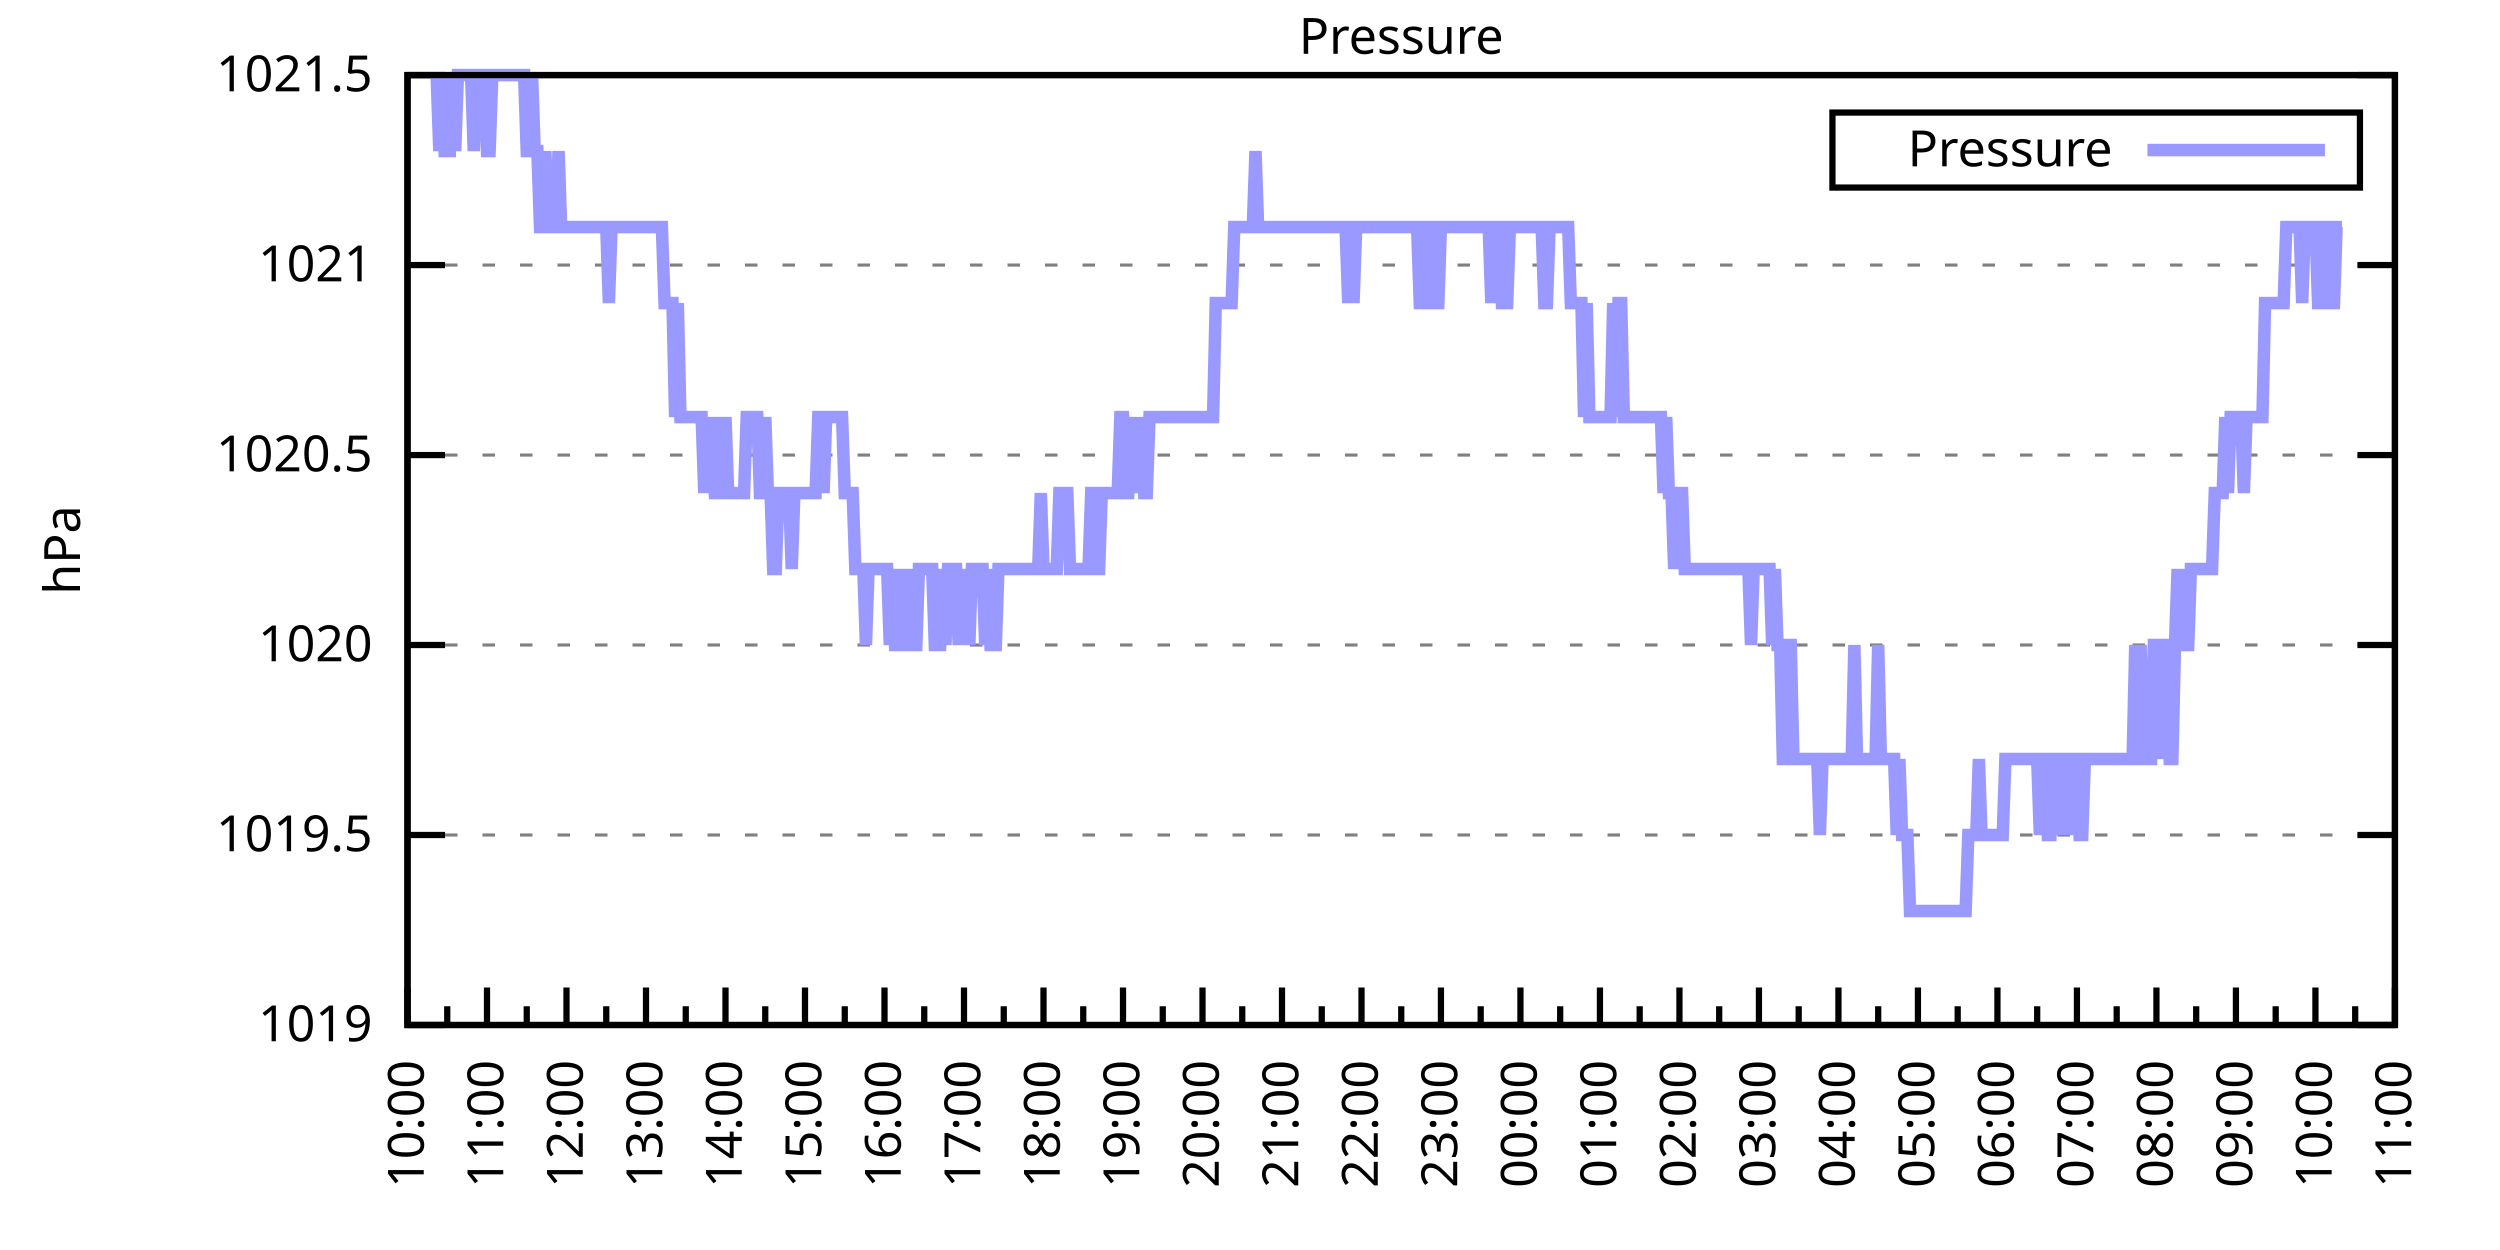
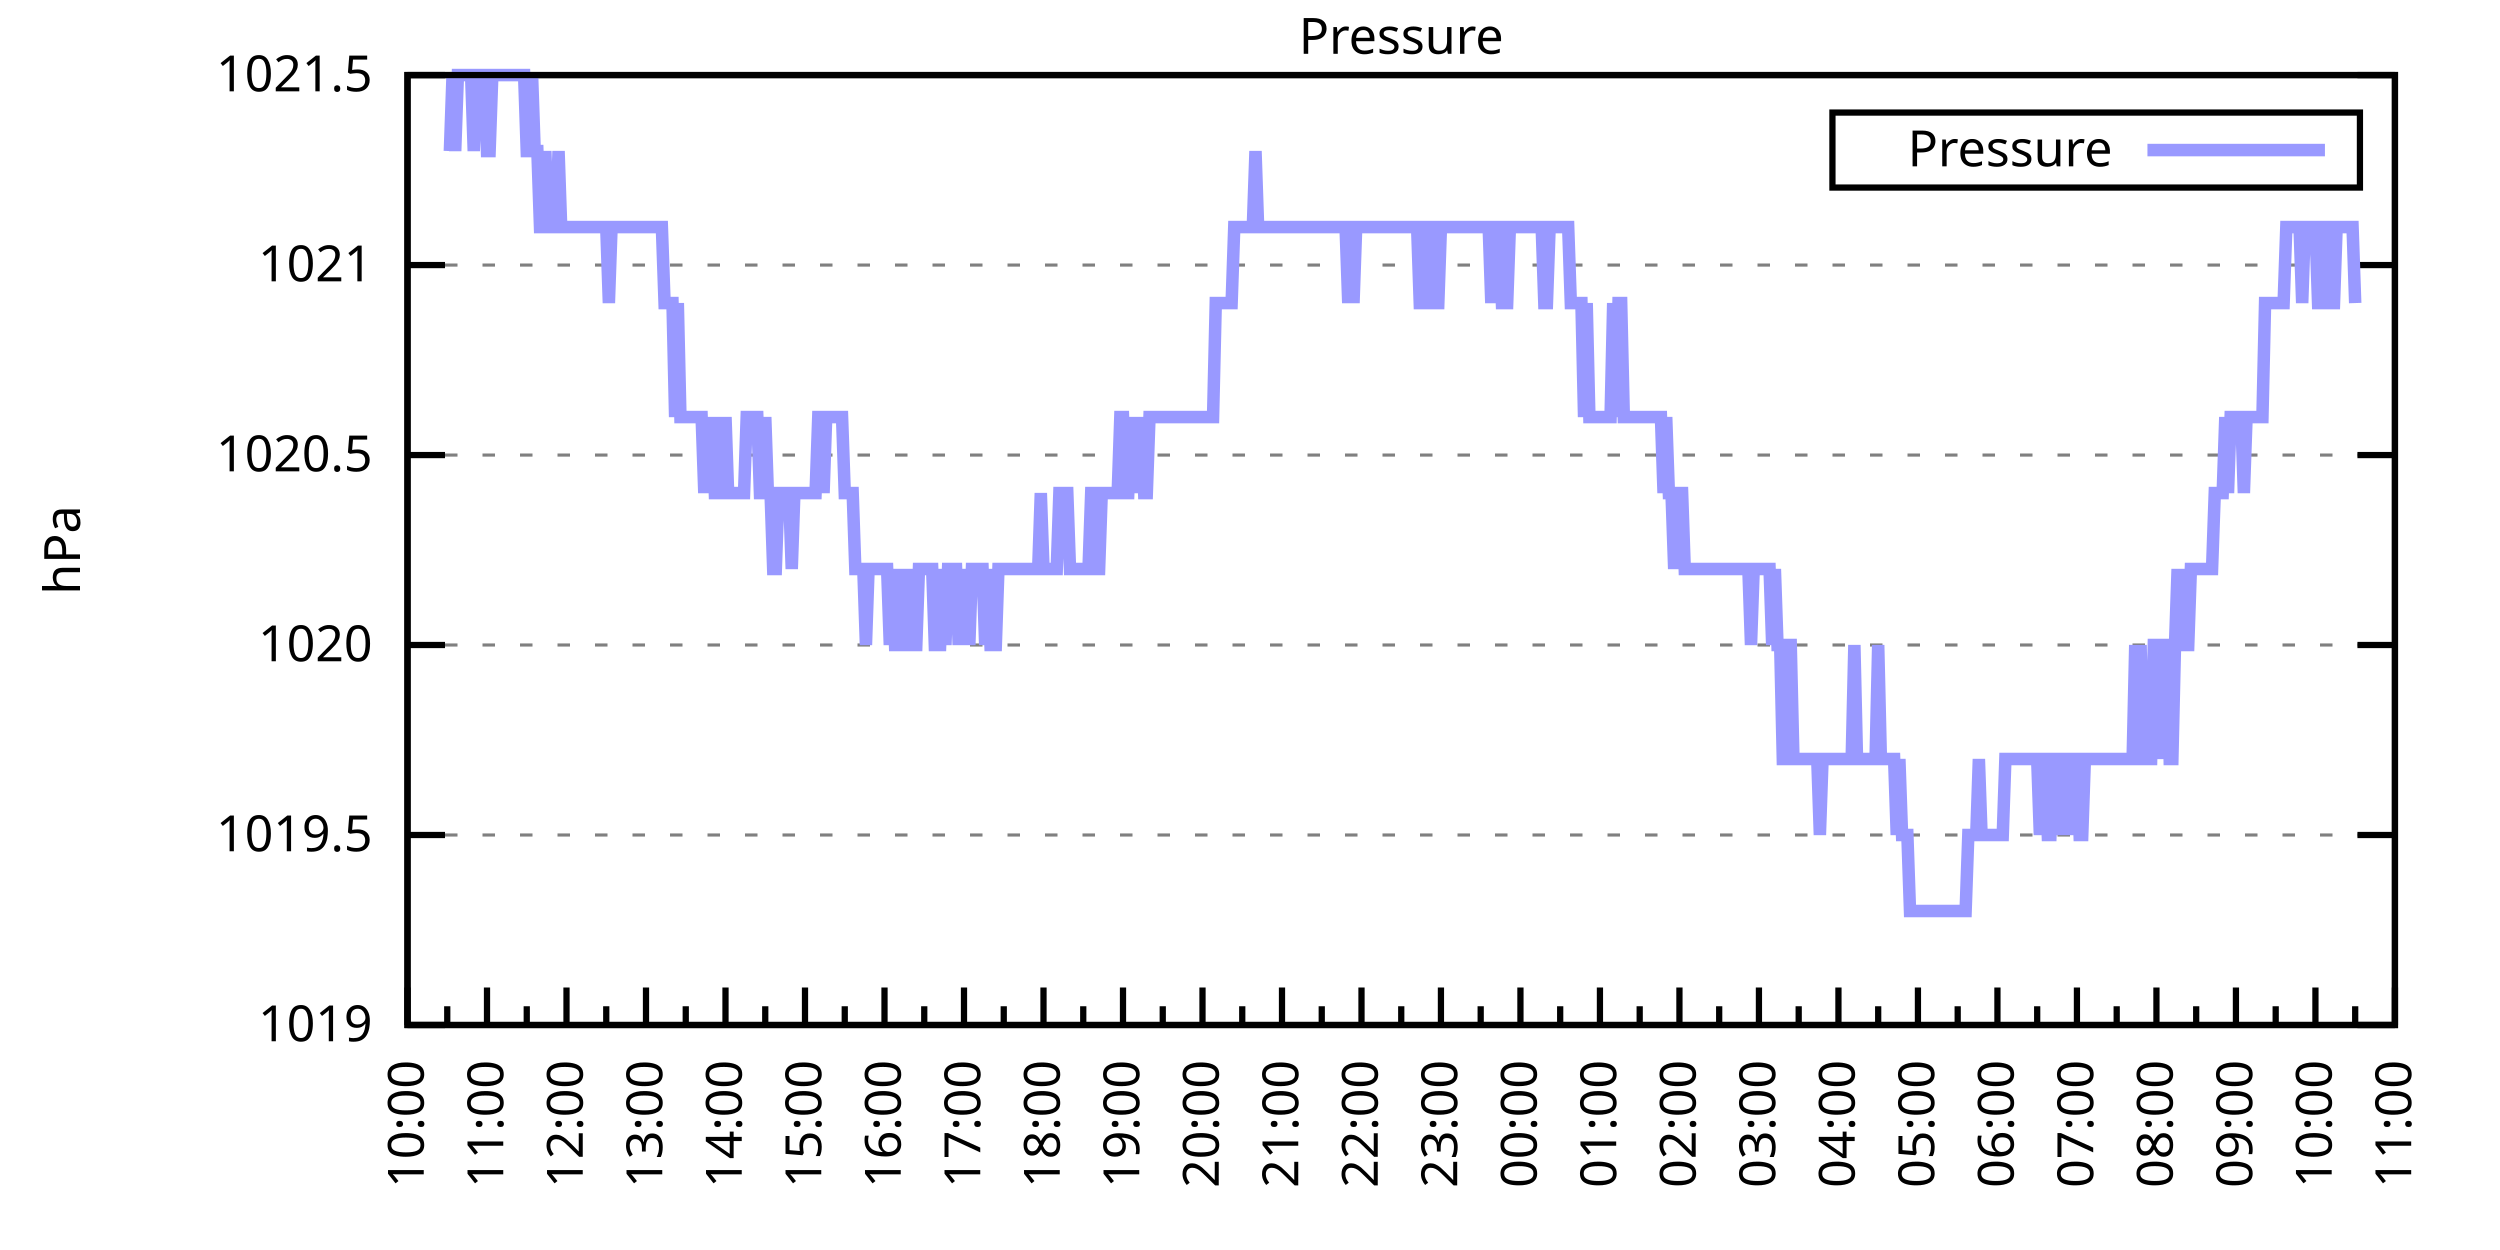
<svg xmlns="http://www.w3.org/2000/svg" xmlns:xlink="http://www.w3.org/1999/xlink" width="400" height="200" viewBox="0 0 400 200">
  <g id="gnuplot_canvas">
    <rect x="0" y="0" width="400" height="200" fill="none" />
    <defs>
      <circle id="gpDot" r="0.5" stroke-width="0.5" stroke="currentColor" />
      <path id="gpPt0" stroke-width="0.333" stroke="currentColor" d="M-1,0 h2 M0,-1 v2" />
      <path id="gpPt1" stroke-width="0.333" stroke="currentColor" d="M-1,-1 L1,1 M1,-1 L-1,1" />
      <path id="gpPt2" stroke-width="0.333" stroke="currentColor" d="M-1,0 L1,0 M0,-1 L0,1 M-1,-1 L1,1 M-1,1 L1,-1" />
      <rect id="gpPt3" stroke-width="0.333" stroke="currentColor" x="-1" y="-1" width="2" height="2" />
      <rect id="gpPt4" stroke-width="0.333" stroke="currentColor" fill="currentColor" x="-1" y="-1" width="2" height="2" />
      <circle id="gpPt5" stroke-width="0.333" stroke="currentColor" cx="0" cy="0" r="1" />
      <use xlink:href="#gpPt5" id="gpPt6" fill="currentColor" stroke="none" />
      <path id="gpPt7" stroke-width="0.333" stroke="currentColor" d="M0,-1.33 L-1.33,0.67 L1.33,0.67 z" />
      <use xlink:href="#gpPt7" id="gpPt8" fill="currentColor" stroke="none" />
      <use xlink:href="#gpPt7" id="gpPt9" stroke="currentColor" transform="rotate(180)" />
      <use xlink:href="#gpPt9" id="gpPt10" fill="currentColor" stroke="none" />
      <use xlink:href="#gpPt3" id="gpPt11" stroke="currentColor" transform="rotate(45)" />
      <use xlink:href="#gpPt11" id="gpPt12" fill="currentColor" stroke="none" />
      <path id="gpPt13" stroke-width="0.333" stroke="currentColor" d="M0,1.330 L1.265,0.411 L0.782,-1.067 L-0.782,-1.076 L-1.265,0.411 z" />
      <use xlink:href="#gpPt13" id="gpPt14" fill="currentColor" stroke="none" />
      <filter id="textbox" filterUnits="objectBoundingBox" x="0" y="0" height="1" width="1">
        <feFlood flood-color="white" flood-opacity="1" result="bgnd" />
        <feComposite in="SourceGraphic" in2="bgnd" operator="atop" />
      </filter>
      <filter id="greybox" filterUnits="objectBoundingBox" x="0" y="0" height="1" width="1">
        <feFlood flood-color="lightgrey" flood-opacity="1" result="grey" />
        <feComposite in="SourceGraphic" in2="grey" operator="atop" />
      </filter>
    </defs>
    <g fill="none" color="white" stroke="currentColor" stroke-width="1.00" stroke-linecap="butt" stroke-linejoin="miter">
</g>
    <g fill="none" color="black" stroke="currentColor" stroke-width="1.00" stroke-linecap="butt" stroke-linejoin="miter">
      <g stroke="none" shape-rendering="crispEdges">
        <polygon fill="rgb(255, 255, 255)" points="65.20,164.00 383.18,164.00 383.18,12.02 65.20,12.02 " />
      </g>
    </g>
    <g fill="none" color="black" stroke="currentColor" stroke-width="1.00" stroke-linecap="butt" stroke-linejoin="miter">
</g>
    <g fill="none" color="black" stroke="black" stroke-width="0.50" stroke-linecap="butt" stroke-linejoin="miter">
</g>
    <g fill="none" color="gray" stroke="currentColor" stroke-width="0.50" stroke-linecap="butt" stroke-linejoin="miter">
      <path stroke="gray" stroke-dasharray="2,4" class="gridline" d="M65.20,164.00 L383.19,164.00  " />
    </g>
    <g fill="none" color="gray" stroke="gray" stroke-width="1.00" stroke-linecap="butt" stroke-linejoin="miter">
</g>
    <g fill="none" color="black" stroke="currentColor" stroke-width="1.00" stroke-linecap="butt" stroke-linejoin="miter">
      <path stroke="black" d="M65.20,164.00 L71.20,164.00 M383.19,164.00 L377.19,164.00  " />
      <g transform="translate(59.60,166.60)" stroke="none" fill="black" font-family="Sans" font-size="8.00" text-anchor="end">
        <text>
          <tspan font-family="Sans"> 1019</tspan>
        </text>
      </g>
    </g>
    <g fill="none" color="black" stroke="currentColor" stroke-width="1.00" stroke-linecap="butt" stroke-linejoin="miter">
</g>
    <g fill="none" color="black" stroke="black" stroke-width="0.50" stroke-linecap="butt" stroke-linejoin="miter">
</g>
    <g fill="none" color="gray" stroke="currentColor" stroke-width="0.50" stroke-linecap="butt" stroke-linejoin="miter">
      <path stroke="gray" stroke-dasharray="2,4" class="gridline" d="M65.20,133.60 L383.19,133.60  " />
    </g>
    <g fill="none" color="gray" stroke="gray" stroke-width="1.00" stroke-linecap="butt" stroke-linejoin="miter">
</g>
    <g fill="none" color="black" stroke="currentColor" stroke-width="1.00" stroke-linecap="butt" stroke-linejoin="miter">
      <path stroke="black" d="M65.20,133.60 L71.20,133.60 M383.19,133.60 L377.19,133.60  " />
      <g transform="translate(59.60,136.20)" stroke="none" fill="black" font-family="Sans" font-size="8.00" text-anchor="end">
        <text>
          <tspan font-family="Sans"> 1019.5</tspan>
        </text>
      </g>
    </g>
    <g fill="none" color="black" stroke="currentColor" stroke-width="1.00" stroke-linecap="butt" stroke-linejoin="miter">
</g>
    <g fill="none" color="black" stroke="black" stroke-width="0.50" stroke-linecap="butt" stroke-linejoin="miter">
</g>
    <g fill="none" color="gray" stroke="currentColor" stroke-width="0.50" stroke-linecap="butt" stroke-linejoin="miter">
      <path stroke="gray" stroke-dasharray="2,4" class="gridline" d="M65.20,103.20 L383.19,103.20  " />
    </g>
    <g fill="none" color="gray" stroke="gray" stroke-width="1.00" stroke-linecap="butt" stroke-linejoin="miter">
</g>
    <g fill="none" color="black" stroke="currentColor" stroke-width="1.00" stroke-linecap="butt" stroke-linejoin="miter">
      <path stroke="black" d="M65.20,103.20 L71.20,103.20 M383.19,103.20 L377.19,103.20  " />
      <g transform="translate(59.60,105.80)" stroke="none" fill="black" font-family="Sans" font-size="8.00" text-anchor="end">
        <text>
          <tspan font-family="Sans"> 1020</tspan>
        </text>
      </g>
    </g>
    <g fill="none" color="black" stroke="currentColor" stroke-width="1.00" stroke-linecap="butt" stroke-linejoin="miter">
</g>
    <g fill="none" color="black" stroke="black" stroke-width="0.50" stroke-linecap="butt" stroke-linejoin="miter">
</g>
    <g fill="none" color="gray" stroke="currentColor" stroke-width="0.50" stroke-linecap="butt" stroke-linejoin="miter">
      <path stroke="gray" stroke-dasharray="2,4" class="gridline" d="M65.20,72.81 L383.19,72.81  " />
    </g>
    <g fill="none" color="gray" stroke="gray" stroke-width="1.00" stroke-linecap="butt" stroke-linejoin="miter">
</g>
    <g fill="none" color="black" stroke="currentColor" stroke-width="1.00" stroke-linecap="butt" stroke-linejoin="miter">
      <path stroke="black" d="M65.20,72.81 L71.20,72.81 M383.19,72.81 L377.19,72.81  " />
      <g transform="translate(59.60,75.41)" stroke="none" fill="black" font-family="Sans" font-size="8.00" text-anchor="end">
        <text>
          <tspan font-family="Sans"> 1020.5</tspan>
        </text>
      </g>
    </g>
    <g fill="none" color="black" stroke="currentColor" stroke-width="1.00" stroke-linecap="butt" stroke-linejoin="miter">
</g>
    <g fill="none" color="black" stroke="black" stroke-width="0.50" stroke-linecap="butt" stroke-linejoin="miter">
</g>
    <g fill="none" color="gray" stroke="currentColor" stroke-width="0.50" stroke-linecap="butt" stroke-linejoin="miter">
      <path stroke="gray" stroke-dasharray="2,4" class="gridline" d="M65.20,42.41 L383.19,42.41  " />
    </g>
    <g fill="none" color="gray" stroke="gray" stroke-width="1.00" stroke-linecap="butt" stroke-linejoin="miter">
</g>
    <g fill="none" color="black" stroke="currentColor" stroke-width="1.00" stroke-linecap="butt" stroke-linejoin="miter">
      <path stroke="black" d="M65.20,42.41 L71.20,42.41 M383.19,42.41 L377.19,42.41  " />
      <g transform="translate(59.60,45.01)" stroke="none" fill="black" font-family="Sans" font-size="8.00" text-anchor="end">
        <text>
          <tspan font-family="Sans"> 1021</tspan>
        </text>
      </g>
    </g>
    <g fill="none" color="black" stroke="currentColor" stroke-width="1.00" stroke-linecap="butt" stroke-linejoin="miter">
</g>
    <g fill="none" color="black" stroke="black" stroke-width="0.50" stroke-linecap="butt" stroke-linejoin="miter">
</g>
    <g fill="none" color="gray" stroke="currentColor" stroke-width="0.50" stroke-linecap="butt" stroke-linejoin="miter">
      <path stroke="gray" stroke-dasharray="2,4" class="gridline" d="M65.20,12.01 L383.19,12.01  " />
    </g>
    <g fill="none" color="gray" stroke="gray" stroke-width="1.00" stroke-linecap="butt" stroke-linejoin="miter">
</g>
    <g fill="none" color="black" stroke="currentColor" stroke-width="1.00" stroke-linecap="butt" stroke-linejoin="miter">
      <path stroke="black" d="M65.20,12.01 L71.20,12.01 M383.19,12.01 L377.19,12.01  " />
      <g transform="translate(59.60,14.61)" stroke="none" fill="black" font-family="Sans" font-size="8.00" text-anchor="end">
        <text>
          <tspan font-family="Sans"> 1021.5</tspan>
        </text>
      </g>
    </g>
    <g fill="none" color="black" stroke="currentColor" stroke-width="1.00" stroke-linecap="butt" stroke-linejoin="miter">
      <path stroke="black" d="M65.20,164.00 L65.20,158.00  " />
      <g transform="translate(67.80,169.60) rotate(270)" stroke="none" fill="black" font-family="Sans" font-size="8.00" text-anchor="end">
        <text>
          <tspan font-family="Sans">10:00</tspan>
        </text>
      </g>
    </g>
    <g fill="none" color="black" stroke="currentColor" stroke-width="1.00" stroke-linecap="butt" stroke-linejoin="miter">
      <path stroke="black" d="M71.56,164.00 L71.56,161.00 M77.92,164.00 L77.92,158.00  " />
      <g transform="translate(80.52,169.60) rotate(270)" stroke="none" fill="black" font-family="Sans" font-size="8.00" text-anchor="end">
        <text>
          <tspan font-family="Sans">11:00</tspan>
        </text>
      </g>
    </g>
    <g fill="none" color="black" stroke="currentColor" stroke-width="1.00" stroke-linecap="butt" stroke-linejoin="miter">
      <path stroke="black" d="M84.28,164.00 L84.28,161.00 M90.64,164.00 L90.64,158.00  " />
      <g transform="translate(93.24,169.60) rotate(270)" stroke="none" fill="black" font-family="Sans" font-size="8.00" text-anchor="end">
        <text>
          <tspan font-family="Sans">12:00</tspan>
        </text>
      </g>
    </g>
    <g fill="none" color="black" stroke="currentColor" stroke-width="1.00" stroke-linecap="butt" stroke-linejoin="miter">
      <path stroke="black" d="M97.00,164.00 L97.00,161.00 M103.36,164.00 L103.36,158.00  " />
      <g transform="translate(105.96,169.60) rotate(270)" stroke="none" fill="black" font-family="Sans" font-size="8.00" text-anchor="end">
        <text>
          <tspan font-family="Sans">13:00</tspan>
        </text>
      </g>
    </g>
    <g fill="none" color="black" stroke="currentColor" stroke-width="1.00" stroke-linecap="butt" stroke-linejoin="miter">
      <path stroke="black" d="M109.72,164.00 L109.72,161.00 M116.08,164.00 L116.08,158.00  " />
      <g transform="translate(118.68,169.60) rotate(270)" stroke="none" fill="black" font-family="Sans" font-size="8.00" text-anchor="end">
        <text>
          <tspan font-family="Sans">14:00</tspan>
        </text>
      </g>
    </g>
    <g fill="none" color="black" stroke="currentColor" stroke-width="1.00" stroke-linecap="butt" stroke-linejoin="miter">
      <path stroke="black" d="M122.44,164.00 L122.44,161.00 M128.80,164.00 L128.80,158.00  " />
      <g transform="translate(131.40,169.60) rotate(270)" stroke="none" fill="black" font-family="Sans" font-size="8.00" text-anchor="end">
        <text>
          <tspan font-family="Sans">15:00</tspan>
        </text>
      </g>
    </g>
    <g fill="none" color="black" stroke="currentColor" stroke-width="1.00" stroke-linecap="butt" stroke-linejoin="miter">
      <path stroke="black" d="M135.16,164.00 L135.16,161.00 M141.52,164.00 L141.52,158.00  " />
      <g transform="translate(144.12,169.60) rotate(270)" stroke="none" fill="black" font-family="Sans" font-size="8.00" text-anchor="end">
        <text>
          <tspan font-family="Sans">16:00</tspan>
        </text>
      </g>
    </g>
    <g fill="none" color="black" stroke="currentColor" stroke-width="1.00" stroke-linecap="butt" stroke-linejoin="miter">
      <path stroke="black" d="M147.88,164.00 L147.88,161.00 M154.24,164.00 L154.24,158.00  " />
      <g transform="translate(156.84,169.60) rotate(270)" stroke="none" fill="black" font-family="Sans" font-size="8.00" text-anchor="end">
        <text>
          <tspan font-family="Sans">17:00</tspan>
        </text>
      </g>
    </g>
    <g fill="none" color="black" stroke="currentColor" stroke-width="1.00" stroke-linecap="butt" stroke-linejoin="miter">
      <path stroke="black" d="M160.60,164.00 L160.60,161.00 M166.96,164.00 L166.96,158.00  " />
      <g transform="translate(169.56,169.60) rotate(270)" stroke="none" fill="black" font-family="Sans" font-size="8.00" text-anchor="end">
        <text>
          <tspan font-family="Sans">18:00</tspan>
        </text>
      </g>
    </g>
    <g fill="none" color="black" stroke="currentColor" stroke-width="1.00" stroke-linecap="butt" stroke-linejoin="miter">
      <path stroke="black" d="M173.32,164.00 L173.32,161.00 M179.68,164.00 L179.68,158.00  " />
      <g transform="translate(182.28,169.60) rotate(270)" stroke="none" fill="black" font-family="Sans" font-size="8.00" text-anchor="end">
        <text>
          <tspan font-family="Sans">19:00</tspan>
        </text>
      </g>
    </g>
    <g fill="none" color="black" stroke="currentColor" stroke-width="1.00" stroke-linecap="butt" stroke-linejoin="miter">
      <path stroke="black" d="M186.04,164.00 L186.04,161.00 M192.40,164.00 L192.40,158.00  " />
      <g transform="translate(195.00,169.60) rotate(270)" stroke="none" fill="black" font-family="Sans" font-size="8.00" text-anchor="end">
        <text>
          <tspan font-family="Sans">20:00</tspan>
        </text>
      </g>
    </g>
    <g fill="none" color="black" stroke="currentColor" stroke-width="1.00" stroke-linecap="butt" stroke-linejoin="miter">
      <path stroke="black" d="M198.76,164.00 L198.76,161.00 M205.12,164.00 L205.12,158.00  " />
      <g transform="translate(207.72,169.60) rotate(270)" stroke="none" fill="black" font-family="Sans" font-size="8.00" text-anchor="end">
        <text>
          <tspan font-family="Sans">21:00</tspan>
        </text>
      </g>
    </g>
    <g fill="none" color="black" stroke="currentColor" stroke-width="1.00" stroke-linecap="butt" stroke-linejoin="miter">
      <path stroke="black" d="M211.48,164.00 L211.48,161.00 M217.84,164.00 L217.84,158.00  " />
      <g transform="translate(220.44,169.60) rotate(270)" stroke="none" fill="black" font-family="Sans" font-size="8.00" text-anchor="end">
        <text>
          <tspan font-family="Sans">22:00</tspan>
        </text>
      </g>
    </g>
    <g fill="none" color="black" stroke="currentColor" stroke-width="1.00" stroke-linecap="butt" stroke-linejoin="miter">
      <path stroke="black" d="M224.20,164.00 L224.20,161.00 M230.55,164.00 L230.55,158.00  " />
      <g transform="translate(233.15,169.60) rotate(270)" stroke="none" fill="black" font-family="Sans" font-size="8.00" text-anchor="end">
        <text>
          <tspan font-family="Sans">23:00</tspan>
        </text>
      </g>
    </g>
    <g fill="none" color="black" stroke="currentColor" stroke-width="1.00" stroke-linecap="butt" stroke-linejoin="miter">
      <path stroke="black" d="M236.91,164.00 L236.91,161.00 M243.27,164.00 L243.27,158.00  " />
      <g transform="translate(245.87,169.60) rotate(270)" stroke="none" fill="black" font-family="Sans" font-size="8.00" text-anchor="end">
        <text>
          <tspan font-family="Sans">00:00</tspan>
        </text>
      </g>
    </g>
    <g fill="none" color="black" stroke="currentColor" stroke-width="1.00" stroke-linecap="butt" stroke-linejoin="miter">
      <path stroke="black" d="M249.63,164.00 L249.63,161.00 M255.99,164.00 L255.99,158.00  " />
      <g transform="translate(258.59,169.60) rotate(270)" stroke="none" fill="black" font-family="Sans" font-size="8.00" text-anchor="end">
        <text>
          <tspan font-family="Sans">01:00</tspan>
        </text>
      </g>
    </g>
    <g fill="none" color="black" stroke="currentColor" stroke-width="1.00" stroke-linecap="butt" stroke-linejoin="miter">
      <path stroke="black" d="M262.35,164.00 L262.35,161.00 M268.71,164.00 L268.71,158.00  " />
      <g transform="translate(271.31,169.60) rotate(270)" stroke="none" fill="black" font-family="Sans" font-size="8.00" text-anchor="end">
        <text>
          <tspan font-family="Sans">02:00</tspan>
        </text>
      </g>
    </g>
    <g fill="none" color="black" stroke="currentColor" stroke-width="1.00" stroke-linecap="butt" stroke-linejoin="miter">
      <path stroke="black" d="M275.07,164.00 L275.07,161.00 M281.43,164.00 L281.43,158.00  " />
      <g transform="translate(284.03,169.60) rotate(270)" stroke="none" fill="black" font-family="Sans" font-size="8.00" text-anchor="end">
        <text>
          <tspan font-family="Sans">03:00</tspan>
        </text>
      </g>
    </g>
    <g fill="none" color="black" stroke="currentColor" stroke-width="1.00" stroke-linecap="butt" stroke-linejoin="miter">
      <path stroke="black" d="M287.79,164.00 L287.79,161.00 M294.15,164.00 L294.15,158.00  " />
      <g transform="translate(296.75,169.60) rotate(270)" stroke="none" fill="black" font-family="Sans" font-size="8.00" text-anchor="end">
        <text>
          <tspan font-family="Sans">04:00</tspan>
        </text>
      </g>
    </g>
    <g fill="none" color="black" stroke="currentColor" stroke-width="1.00" stroke-linecap="butt" stroke-linejoin="miter">
      <path stroke="black" d="M300.51,164.00 L300.51,161.00 M306.87,164.00 L306.87,158.00  " />
      <g transform="translate(309.47,169.60) rotate(270)" stroke="none" fill="black" font-family="Sans" font-size="8.00" text-anchor="end">
        <text>
          <tspan font-family="Sans">05:00</tspan>
        </text>
      </g>
    </g>
    <g fill="none" color="black" stroke="currentColor" stroke-width="1.00" stroke-linecap="butt" stroke-linejoin="miter">
      <path stroke="black" d="M313.23,164.00 L313.23,161.00 M319.59,164.00 L319.59,158.00  " />
      <g transform="translate(322.19,169.60) rotate(270)" stroke="none" fill="black" font-family="Sans" font-size="8.00" text-anchor="end">
        <text>
          <tspan font-family="Sans">06:00</tspan>
        </text>
      </g>
    </g>
    <g fill="none" color="black" stroke="currentColor" stroke-width="1.00" stroke-linecap="butt" stroke-linejoin="miter">
      <path stroke="black" d="M325.95,164.00 L325.95,161.00 M332.31,164.00 L332.31,158.00  " />
      <g transform="translate(334.91,169.60) rotate(270)" stroke="none" fill="black" font-family="Sans" font-size="8.00" text-anchor="end">
        <text>
          <tspan font-family="Sans">07:00</tspan>
        </text>
      </g>
    </g>
    <g fill="none" color="black" stroke="currentColor" stroke-width="1.00" stroke-linecap="butt" stroke-linejoin="miter">
      <path stroke="black" d="M338.67,164.00 L338.67,161.00 M345.03,164.00 L345.03,158.00  " />
      <g transform="translate(347.63,169.60) rotate(270)" stroke="none" fill="black" font-family="Sans" font-size="8.00" text-anchor="end">
        <text>
          <tspan font-family="Sans">08:00</tspan>
        </text>
      </g>
    </g>
    <g fill="none" color="black" stroke="currentColor" stroke-width="1.00" stroke-linecap="butt" stroke-linejoin="miter">
      <path stroke="black" d="M351.39,164.00 L351.39,161.00 M357.75,164.00 L357.75,158.00  " />
      <g transform="translate(360.35,169.60) rotate(270)" stroke="none" fill="black" font-family="Sans" font-size="8.00" text-anchor="end">
        <text>
          <tspan font-family="Sans">09:00</tspan>
        </text>
      </g>
    </g>
    <g fill="none" color="black" stroke="currentColor" stroke-width="1.00" stroke-linecap="butt" stroke-linejoin="miter">
      <path stroke="black" d="M364.11,164.00 L364.11,161.00 M370.47,164.00 L370.47,158.00  " />
      <g transform="translate(373.07,169.60) rotate(270)" stroke="none" fill="black" font-family="Sans" font-size="8.00" text-anchor="end">
        <text>
          <tspan font-family="Sans">10:00</tspan>
        </text>
      </g>
    </g>
    <g fill="none" color="black" stroke="currentColor" stroke-width="1.00" stroke-linecap="butt" stroke-linejoin="miter">
      <path stroke="black" d="M376.83,164.00 L376.83,161.00 M383.19,164.00 L383.19,158.00  " />
      <g transform="translate(385.79,169.60) rotate(270)" stroke="none" fill="black" font-family="Sans" font-size="8.00" text-anchor="end">
        <text>
          <tspan font-family="Sans">11:00</tspan>
        </text>
      </g>
    </g>
    <g fill="none" color="black" stroke="currentColor" stroke-width="1.00" stroke-linecap="butt" stroke-linejoin="miter">
</g>
    <g fill="none" color="black" stroke="currentColor" stroke-width="1.00" stroke-linecap="butt" stroke-linejoin="miter">
      <path stroke="black" d="M65.20,12.01 L65.20,164.00 L383.19,164.00 L383.19,12.01 L65.20,12.01 Z  " />
    </g>
    <g fill="none" color="black" stroke="currentColor" stroke-width="1.00" stroke-linecap="butt" stroke-linejoin="miter">
      <g transform="translate(12.80,88.01) rotate(270)" stroke="none" fill="black" font-family="Sans" font-size="8.00" text-anchor="middle">
        <text>
          <tspan font-family="Sans">hPa</tspan>
        </text>
      </g>
    </g>
    <g fill="none" color="black" stroke="currentColor" stroke-width="1.00" stroke-linecap="butt" stroke-linejoin="miter">
</g>
    <g fill="none" color="black" stroke="currentColor" stroke-width="1.00" stroke-linecap="butt" stroke-linejoin="miter">
      <path stroke="black" d="M293.19,30.01 L293.19,18.01 L377.59,18.01 L377.59,30.01 L293.19,30.01 Z  " />
    </g>
    <g id="Pressure_plot_1">
      <g fill="none" color="white" stroke="black" stroke-width="2.00" stroke-linecap="butt" stroke-linejoin="miter">
</g>
      <g fill="none" color="black" stroke="currentColor" stroke-width="2.00" stroke-linecap="butt" stroke-linejoin="miter">
        <g transform="translate(337.99,26.61)" stroke="none" fill="black" font-family="Sans" font-size="8.00" text-anchor="end">
          <text>
            <tspan font-family="Sans">Pressure</tspan>
          </text>
        </g>
      </g>
      <g fill="none" color="black" stroke="currentColor" stroke-width="2.00" stroke-linecap="butt" stroke-linejoin="miter">
-         <path stroke="rgb(153, 153, 255)" d="M343.59,24.01 L371.99,24.01 M69.86,12.01 L70.29,24.17 L70.71,12.01 L71.14,24.17 L71.56,24.17 L71.98,24.17   L72.41,12.01 L72.83,24.17 L73.26,12.01 L73.68,12.01 L74.10,12.01 L74.53,12.01 L74.95,12.01 L75.38,12.01   L75.80,24.17 L76.22,12.01 L76.65,12.01 L77.07,12.01 L77.50,12.01 L77.92,24.17 L78.34,24.17 L78.77,12.01   L79.19,12.01 L79.62,12.01 L80.04,12.01 L80.46,12.01 L80.89,12.01 L81.31,12.01 L81.74,12.01 L82.16,12.01   L82.58,12.01 L83.01,12.01 L83.43,12.01 L83.86,12.01 L84.28,24.17 L84.70,24.17 L85.13,12.01 L85.55,24.17   L85.98,24.17 L86.40,36.33 L86.82,36.33 L87.25,24.17 L87.67,36.33 L88.10,36.33 L88.52,36.33 L88.94,36.33   L89.37,24.17 L89.79,36.33 L90.22,36.33 L90.64,36.33 L91.06,36.33 L91.49,36.33 L91.91,36.33 L92.34,36.33   L92.76,36.33 L93.18,36.33 L93.61,36.33 L94.03,36.33 L94.46,36.33 L94.88,36.33 L95.30,36.33 L95.73,36.33   L96.15,36.33 L96.58,36.33 L97.00,36.33 L97.42,48.49 L97.85,36.33 L98.27,36.33 L98.69,36.33 L99.12,36.33   L99.54,36.33 L99.97,36.33 L100.39,36.33 L100.81,36.33 L101.24,36.33 L101.66,36.33 L102.09,36.33 L102.51,36.33   L102.93,36.33 L103.36,36.33 L103.78,36.33 L104.21,36.33 L104.63,36.33 L105.05,36.33 L105.48,36.33 L105.90,36.33   L106.33,48.49 L106.75,48.49 L107.17,48.49 L107.60,48.49 L108.02,66.73 L108.45,48.49 L108.87,66.73 L109.29,66.73   L109.72,66.73 L110.14,66.73 L110.57,66.73 L110.99,66.73 L111.41,66.73 L111.84,66.73 L112.26,66.73 L112.69,78.89   L113.11,66.73 L113.53,78.89 L113.96,66.73 L114.38,78.89 L114.81,78.89 L115.23,66.73 L115.65,78.89 L116.08,66.73   L116.50,78.89 L116.93,78.89 L117.35,78.89 L117.77,78.89 L118.20,78.89 L118.62,78.89 L119.05,78.89 L119.47,66.73   L119.89,66.73 L120.32,66.73 L120.74,66.73 L121.17,66.73 L121.59,78.89 L122.01,78.89 L122.44,66.73 L122.86,78.89   L123.29,78.89 L123.71,91.04 L124.13,91.04 L124.56,78.89 L124.98,78.89 L125.41,78.89 L125.83,78.89 L126.25,78.89   L126.68,91.04 L127.10,78.89 L127.53,78.89 L127.95,78.89 L128.37,78.89 L128.80,78.89 L129.22,78.89 L129.65,78.89   L130.07,78.89 L130.49,78.89 L130.92,66.73 L131.34,66.73 L131.77,78.89 L132.19,66.73 L132.61,66.73 L133.04,66.73   L133.46,66.73 L133.89,66.73 L134.31,66.73 L134.73,66.73 L135.16,78.89 L135.58,78.89 L136.01,78.89 L136.43,78.89   L136.85,91.04 L137.28,91.04 L137.70,91.04 L138.13,91.04 L138.55,103.20 L138.97,91.04 L139.40,91.04 L139.82,91.04   L140.25,91.04 L140.67,91.04 L141.09,91.04 L141.52,91.04 L141.94,91.04 L142.37,103.20 L142.79,91.04 L143.21,103.20   L143.64,103.20 L144.06,91.04 L144.49,103.20 L144.91,103.20 L145.33,91.04 L145.76,103.20 L146.18,103.20 L146.61,103.20   L147.03,91.04 L147.45,91.04 L147.88,91.04 L148.30,91.04 L148.73,91.04 L149.15,91.04 L149.57,103.20 L150.00,103.20   L150.42,103.20 L150.85,91.04 L151.27,103.20 L151.69,91.04 L152.12,91.04 L152.54,91.04 L152.97,91.04 L153.39,103.20   L153.81,91.04 L154.24,103.20 L154.66,91.04 L155.09,103.20 L155.51,91.04 L155.93,91.04 L156.36,91.04 L156.78,91.04   L157.21,91.04 L157.63,103.20 L158.05,91.04 L158.48,103.20 L158.90,103.20 L159.33,103.20 L159.75,91.04 L160.17,91.04   L160.60,91.04 L161.02,91.04 L161.44,91.04 L161.87,91.04 L162.29,91.04 L162.72,91.04 L163.14,91.04 L163.56,91.04   L163.99,91.04 L164.41,91.04 L164.84,91.04 L165.26,91.04 L165.68,91.04 L166.11,91.04 L166.53,78.89 L166.96,91.04   L167.38,91.04 L167.80,91.04 L168.23,91.04 L168.65,91.04 L169.08,91.04 L169.50,78.89 L169.92,78.89 L170.35,78.89   L170.77,78.89 L171.20,91.04 L171.62,91.04 L172.04,91.04 L172.47,91.04 L172.89,91.04 L173.32,91.04 L173.74,91.04   L174.16,91.04 L174.59,78.89 L175.01,78.89 L175.44,91.04 L175.86,91.04 L176.28,78.89 L176.71,78.89 L177.13,78.89   L177.56,78.89 L177.98,78.89 L178.40,78.89 L178.83,78.89 L179.25,66.73 L179.68,66.73 L180.10,78.89 L180.52,78.89   L180.95,66.73 L181.37,78.89 L181.80,66.73 L182.22,78.89 L182.64,66.73 L183.07,78.89 L183.49,78.89 L183.92,66.73   L184.34,66.73 L184.76,66.73 L185.19,66.73 L185.61,66.73 L186.04,66.73 L186.46,66.73 L186.88,66.73 L187.31,66.73   L187.73,66.73 L188.16,66.73 L188.58,66.73 L189.00,66.73 L189.43,66.73 L189.85,66.73 L190.28,66.73 L190.70,66.73   L191.12,66.73 L191.55,66.73 L191.97,66.73 L192.40,66.73 L192.82,66.73 L193.24,66.73 L193.67,66.73 L194.09,66.73   L194.52,48.49 L194.94,48.49 L195.36,48.49 L195.79,48.49 L196.21,48.49 L196.64,48.49 L197.06,48.49 L197.48,36.33   L197.91,36.33 L198.33,36.33 L198.76,36.33 L199.18,36.33 L199.60,36.33 L200.03,36.33 L200.45,36.33 L200.88,24.17   L201.30,36.33 L201.72,36.33 L202.15,36.33 L202.57,36.33 L203.00,36.33 L203.42,36.33 L203.84,36.33 L204.27,36.33   L204.69,36.33 L205.12,36.33 L205.54,36.33 L205.96,36.33 L206.39,36.33 L206.81,36.33 L207.24,36.33 L207.66,36.33   L208.08,36.33 L208.51,36.33 L208.93,36.33 L209.36,36.33 L209.78,36.33 L210.20,36.33 L210.63,36.33 L211.05,36.33   L211.48,36.33 L211.90,36.33 L212.32,36.33 L212.75,36.33 L213.17,36.33 L213.60,36.33 L214.02,36.33 L214.44,36.33   L214.87,36.33 L215.29,36.33 L215.72,48.49 L216.14,36.33 L216.56,48.49 L216.99,36.33 L217.41,36.33 L217.84,36.33   L218.26,36.33 L218.68,36.33 L219.11,36.33 L219.53,36.33 L219.96,36.33 L220.38,36.33 L220.80,36.33 L221.23,36.33   L221.65,36.33 L222.08,36.33 L222.50,36.33 L222.92,36.33 L223.35,36.33 L223.77,36.33 L224.20,36.33 L224.62,36.33   L225.04,36.33 L225.47,36.33 L225.89,36.33 L226.31,36.33 L226.74,36.33 L227.16,48.49 L227.59,48.49 L228.01,48.49   L228.43,36.33 L228.86,36.33 L229.28,48.49 L229.71,48.49 L230.13,48.49 L230.55,36.33 L230.98,36.33 L231.40,36.33   L231.83,36.33 L232.25,36.33 L232.67,36.33 L233.10,36.33 L233.52,36.33 L233.95,36.33 L234.37,36.33 L234.79,36.33   L235.22,36.33 L235.64,36.33 L236.07,36.33 L236.49,36.33 L236.91,36.33 L237.34,36.33 L237.76,36.33 L238.19,36.33   L238.61,48.49 L239.03,36.33 L239.46,36.33 L239.88,36.33 L240.31,48.49 L240.73,48.49 L241.15,48.49 L241.58,36.33   L242.00,36.33 L242.43,36.33 L242.85,36.33 L243.27,36.33 L243.70,36.33 L244.12,36.33 L244.55,36.33 L244.97,36.33   L245.39,36.33 L245.82,36.33 L246.24,36.33 L246.67,36.33 L247.09,48.49 L247.51,48.49 L247.94,36.33 L248.36,36.33   L248.79,36.33 L249.21,36.33 L249.63,36.33 L250.06,36.33 L250.48,36.33 L250.91,36.33 L251.33,48.49 L251.75,48.49   L252.18,48.49 L252.60,48.49 L253.03,48.49 L253.45,66.73 L253.87,48.49 L254.30,66.73 L254.72,66.73 L255.15,66.73   L255.57,66.73 L255.99,66.73 L256.42,66.73 L256.84,66.73 L257.27,66.73 L257.69,66.73 L258.11,48.49 L258.54,66.73   L258.96,48.49 L259.39,48.49 L259.81,66.73 L260.23,66.73 L260.66,66.73 L261.08,66.73 L261.51,66.73 L261.93,66.73   L262.35,66.73 L262.78,66.73 L263.20,66.73 L263.63,66.73 L264.05,66.73 L264.47,66.73 L264.90,66.73 L265.32,66.73   L265.75,66.73 L266.17,78.89 L266.59,66.73 L267.02,78.89 L267.44,78.89 L267.87,91.04 L268.29,78.89 L268.71,78.89   L269.14,78.89 L269.56,91.04 L269.99,91.04 L270.41,91.04 L270.83,91.04 L271.26,91.04 L271.68,91.04 L272.11,91.04   L272.53,91.04 L272.95,91.04 L273.38,91.04 L273.80,91.04 L274.23,91.04 L274.65,91.04 L275.07,91.04 L275.50,91.04   L275.92,91.04 L276.35,91.04 L276.77,91.04 L277.19,91.04 L277.62,91.04 L278.04,91.04 L278.47,91.04 L278.89,91.04   L279.31,91.04 L279.74,91.04 L280.16,103.20 L280.59,91.04 L281.01,91.04 L281.43,91.04 L281.86,91.04 L282.28,91.04   L282.71,91.04 L283.13,91.04 L283.55,103.20 L283.98,91.04 L284.40,103.20 L284.83,103.20 L285.25,121.44 L285.67,121.44   L286.10,103.20 L286.52,103.20 L286.95,121.44 L287.37,121.44 L287.79,121.44 L288.22,121.44 L288.64,121.44 L289.06,121.44   L289.49,121.44 L289.91,121.44 L290.34,121.44 L290.76,121.44 L291.18,133.60 L291.61,121.44 L292.03,121.44 L292.46,121.44   L292.88,121.44 L293.30,121.44 L293.73,121.44 L294.15,121.44 L294.58,121.44 L295.00,121.44 L295.42,121.44 L295.85,121.44   L296.27,121.44 L296.70,103.20 L297.12,121.44 L297.54,121.44 L297.97,121.44 L298.39,121.44 L298.82,121.44 L299.24,121.44   L299.66,121.44 L300.09,121.44 L300.51,103.20 L300.94,121.44 L301.36,121.44 L301.78,121.44 L302.21,121.44 L302.63,121.44   L303.06,121.44 L303.48,133.60 L303.90,121.44 L304.33,133.60 L304.75,133.60 L305.18,133.60 L305.60,145.76 L306.02,145.76   L306.45,145.76 L306.87,145.76 L307.30,145.76 L307.72,145.76 L308.14,145.76 L308.57,145.76 L308.99,145.76 L309.42,145.76   L309.84,145.76 L310.26,145.76 L310.69,145.76 L311.11,145.76 L311.54,145.76 L311.96,145.76 L312.38,145.76 L312.81,145.76   L313.23,145.76 L313.66,145.76 L314.08,145.76 L314.50,145.76 L314.93,133.60 L315.35,133.60 L315.78,133.60 L316.20,133.60   L316.62,121.44 L317.05,133.60 L317.47,133.60 L317.90,133.60 L318.32,133.60 L318.74,133.60 L319.17,133.60 L319.59,133.60   L320.02,133.60 L320.44,133.60 L320.86,121.44 L321.29,121.44 L321.71,121.44 L322.14,121.44 L322.56,121.44 L322.98,121.44   L323.41,121.44 L323.83,121.44 L324.26,121.44 L324.68,121.44 L325.10,121.44 L325.53,121.44 L325.95,121.44 L326.38,133.60   L326.80,121.44 L327.22,121.44 L327.65,133.60 L328.07,133.60 L328.50,121.44 L328.92,121.44 L329.34,121.44 L329.77,133.60   L330.19,121.44 L330.62,121.44 L331.04,121.44 L331.46,133.60 L331.89,121.44 L332.31,121.44 L332.74,133.60 L333.16,133.60   L333.58,121.44 L334.01,121.44 L334.43,121.44 L334.86,121.44 L335.28,121.44 L335.70,121.44 L336.13,121.44 L336.55,121.44   L336.98,121.44 L337.40,121.44 L337.82,121.44 L338.25,121.44 L338.67,121.44 L339.10,121.44 L339.52,121.44 L339.94,121.44   L340.37,121.44 L340.79,121.44 L341.22,121.44 L341.64,103.20 L342.06,121.44 L342.49,103.20 L342.91,121.44 L343.34,121.44   L343.76,121.44 L344.18,121.44 L344.61,103.20 L345.03,103.20 L345.46,103.20 L345.88,121.44 L346.30,103.20 L346.73,103.20   L347.15,121.44 L347.58,121.44 L348.00,103.20 L348.42,91.04 L348.85,103.20 L349.27,91.04 L349.70,103.20 L350.12,103.20   L350.54,91.04 L350.97,91.04 L351.39,91.04 L351.81,91.04 L352.24,91.04 L352.66,91.04 L353.09,91.04 L353.51,91.04   L353.93,91.04 L354.36,78.89 L354.78,78.89 L355.21,78.89 L355.63,78.89 L356.05,66.73 L356.48,78.89 L356.90,66.73   L357.33,66.73 L357.75,66.73 L358.17,66.73 L358.60,66.73 L359.02,78.89 L359.45,66.73 L359.87,66.73 L360.29,66.73   L360.72,66.73 L361.14,66.73 L361.57,66.73 L361.99,66.73 L362.41,48.49 L362.84,48.49 L363.26,48.49 L363.69,48.49   L364.11,48.49 L364.53,48.49 L364.96,48.49 L365.38,48.49 L365.81,36.33 L366.23,36.33 L366.65,36.33 L367.08,36.33   L367.50,36.33 L367.93,36.33 L368.35,48.49 L368.77,36.33 L369.20,36.33 L369.62,36.33 L370.05,36.33 L370.47,36.33   L370.89,48.49 L371.32,48.49 L371.74,36.33 L372.17,36.33 L372.59,36.33 L373.01,48.49 L373.44,48.49 L373.86,36.33   L374.29,36.33 L374.71,36.33  " />
+         <path stroke="rgb(153, 153, 255)" d="M343.59,24.01 L371.99,24.01 M71.98,24.17 L72.41,12.01 L72.83,24.17 L73.26,12.01 L73.68,12.01 L74.10,12.01   L74.53,12.01 L74.95,12.01 L75.38,12.01 L75.80,24.17 L76.22,12.01 L76.65,12.01 L77.07,12.01 L77.50,12.01   L77.92,24.17 L78.34,24.17 L78.77,12.01 L79.19,12.01 L79.62,12.01 L80.04,12.01 L80.46,12.01 L80.89,12.01   L81.31,12.01 L81.74,12.01 L82.16,12.01 L82.58,12.01 L83.01,12.01 L83.43,12.01 L83.86,12.01 L84.28,24.17   L84.70,24.17 L85.13,12.01 L85.55,24.17 L85.98,24.17 L86.40,36.33 L86.82,36.33 L87.25,24.17 L87.67,36.33   L88.10,36.33 L88.52,36.33 L88.94,36.33 L89.37,24.17 L89.79,36.33 L90.22,36.33 L90.64,36.33 L91.06,36.33   L91.49,36.33 L91.91,36.33 L92.34,36.33 L92.76,36.33 L93.18,36.33 L93.61,36.33 L94.03,36.33 L94.46,36.33   L94.88,36.33 L95.30,36.33 L95.73,36.33 L96.15,36.33 L96.58,36.33 L97.00,36.33 L97.42,48.49 L97.85,36.33   L98.27,36.33 L98.69,36.33 L99.12,36.33 L99.54,36.33 L99.97,36.33 L100.39,36.33 L100.81,36.33 L101.24,36.33   L101.66,36.33 L102.09,36.33 L102.51,36.33 L102.93,36.33 L103.36,36.33 L103.78,36.33 L104.21,36.33 L104.63,36.33   L105.05,36.33 L105.48,36.33 L105.90,36.33 L106.33,48.49 L106.75,48.49 L107.17,48.49 L107.60,48.49 L108.02,66.73   L108.45,48.49 L108.87,66.73 L109.29,66.73 L109.72,66.73 L110.14,66.73 L110.57,66.73 L110.99,66.73 L111.41,66.73   L111.84,66.73 L112.26,66.73 L112.69,78.89 L113.11,66.73 L113.53,78.89 L113.96,66.73 L114.38,78.89 L114.81,78.89   L115.23,66.73 L115.65,78.89 L116.08,66.73 L116.50,78.89 L116.93,78.89 L117.35,78.89 L117.77,78.89 L118.20,78.89   L118.62,78.89 L119.05,78.89 L119.47,66.73 L119.89,66.73 L120.32,66.73 L120.74,66.73 L121.17,66.73 L121.59,78.89   L122.01,78.89 L122.44,66.73 L122.86,78.89 L123.29,78.89 L123.71,91.04 L124.13,91.04 L124.56,78.89 L124.98,78.89   L125.41,78.89 L125.83,78.89 L126.25,78.89 L126.68,91.04 L127.10,78.89 L127.53,78.89 L127.95,78.89 L128.37,78.89   L128.80,78.89 L129.22,78.89 L129.65,78.89 L130.07,78.89 L130.49,78.89 L130.92,66.73 L131.34,66.73 L131.77,78.89   L132.19,66.73 L132.61,66.73 L133.04,66.73 L133.46,66.73 L133.89,66.73 L134.31,66.73 L134.73,66.73 L135.16,78.89   L135.58,78.89 L136.01,78.89 L136.43,78.89 L136.85,91.04 L137.28,91.04 L137.70,91.04 L138.13,91.04 L138.55,103.20   L138.97,91.04 L139.40,91.04 L139.82,91.04 L140.25,91.04 L140.67,91.04 L141.09,91.04 L141.52,91.04 L141.94,91.04   L142.37,103.20 L142.79,91.04 L143.21,103.20 L143.64,103.20 L144.06,91.04 L144.49,103.20 L144.91,103.20 L145.33,91.04   L145.76,103.20 L146.18,103.20 L146.61,103.20 L147.03,91.04 L147.45,91.04 L147.88,91.04 L148.30,91.04 L148.73,91.04   L149.15,91.04 L149.57,103.20 L150.00,103.20 L150.42,103.20 L150.85,91.04 L151.27,103.20 L151.69,91.04 L152.12,91.04   L152.54,91.04 L152.97,91.04 L153.39,103.20 L153.81,91.04 L154.24,103.20 L154.66,91.04 L155.09,103.20 L155.51,91.04   L155.93,91.04 L156.36,91.04 L156.78,91.04 L157.21,91.04 L157.63,103.20 L158.05,91.04 L158.48,103.20 L158.90,103.20   L159.33,103.20 L159.75,91.04 L160.17,91.04 L160.60,91.04 L161.02,91.04 L161.44,91.04 L161.87,91.04 L162.29,91.04   L162.72,91.04 L163.14,91.04 L163.56,91.04 L163.99,91.04 L164.41,91.04 L164.84,91.04 L165.26,91.04 L165.68,91.04   L166.11,91.04 L166.53,78.89 L166.96,91.04 L167.38,91.04 L167.80,91.04 L168.23,91.04 L168.65,91.04 L169.08,91.04   L169.50,78.89 L169.92,78.89 L170.35,78.89 L170.77,78.89 L171.20,91.04 L171.62,91.04 L172.04,91.04 L172.47,91.04   L172.89,91.04 L173.32,91.04 L173.74,91.04 L174.16,91.04 L174.59,78.89 L175.01,78.89 L175.44,91.04 L175.86,91.04   L176.28,78.89 L176.71,78.89 L177.13,78.89 L177.56,78.89 L177.98,78.89 L178.40,78.89 L178.83,78.89 L179.25,66.73   L179.68,66.73 L180.10,78.89 L180.52,78.89 L180.95,66.73 L181.37,78.89 L181.80,66.73 L182.22,78.89 L182.64,66.73   L183.07,78.89 L183.49,78.89 L183.92,66.73 L184.34,66.73 L184.76,66.73 L185.19,66.73 L185.61,66.73 L186.04,66.73   L186.46,66.73 L186.88,66.73 L187.31,66.73 L187.73,66.73 L188.16,66.73 L188.58,66.73 L189.00,66.73 L189.43,66.73   L189.85,66.73 L190.28,66.73 L190.70,66.73 L191.12,66.73 L191.55,66.73 L191.97,66.73 L192.40,66.73 L192.82,66.73   L193.24,66.73 L193.67,66.73 L194.09,66.73 L194.52,48.49 L194.94,48.49 L195.36,48.49 L195.79,48.49 L196.21,48.49   L196.64,48.49 L197.06,48.49 L197.48,36.33 L197.91,36.33 L198.33,36.33 L198.76,36.33 L199.18,36.33 L199.60,36.33   L200.03,36.33 L200.45,36.33 L200.88,24.17 L201.30,36.33 L201.72,36.33 L202.15,36.33 L202.57,36.33 L203.00,36.33   L203.42,36.33 L203.84,36.33 L204.27,36.33 L204.69,36.33 L205.12,36.33 L205.54,36.33 L205.96,36.33 L206.39,36.33   L206.81,36.33 L207.24,36.33 L207.66,36.33 L208.08,36.33 L208.51,36.33 L208.93,36.33 L209.36,36.33 L209.78,36.33   L210.20,36.33 L210.63,36.33 L211.05,36.33 L211.48,36.33 L211.90,36.33 L212.32,36.33 L212.75,36.33 L213.17,36.33   L213.60,36.33 L214.02,36.33 L214.44,36.33 L214.87,36.33 L215.29,36.33 L215.72,48.49 L216.14,36.33 L216.56,48.49   L216.99,36.33 L217.41,36.33 L217.84,36.33 L218.26,36.33 L218.68,36.33 L219.11,36.33 L219.53,36.33 L219.96,36.33   L220.38,36.33 L220.80,36.33 L221.23,36.33 L221.65,36.33 L222.08,36.33 L222.50,36.33 L222.92,36.33 L223.35,36.33   L223.77,36.33 L224.20,36.33 L224.62,36.33 L225.04,36.33 L225.47,36.33 L225.89,36.33 L226.31,36.33 L226.74,36.33   L227.16,48.49 L227.59,48.49 L228.01,48.49 L228.43,36.33 L228.86,36.33 L229.28,48.49 L229.71,48.49 L230.13,48.49   L230.55,36.33 L230.98,36.33 L231.40,36.33 L231.83,36.33 L232.25,36.33 L232.67,36.33 L233.10,36.33 L233.52,36.33   L233.95,36.33 L234.37,36.33 L234.79,36.33 L235.22,36.33 L235.64,36.33 L236.07,36.33 L236.49,36.33 L236.91,36.33   L237.34,36.33 L237.76,36.33 L238.19,36.33 L238.61,48.49 L239.03,36.33 L239.46,36.33 L239.88,36.33 L240.31,48.49   L240.73,48.49 L241.15,48.49 L241.58,36.33 L242.00,36.33 L242.43,36.33 L242.85,36.33 L243.27,36.33 L243.70,36.33   L244.12,36.33 L244.55,36.33 L244.97,36.33 L245.39,36.33 L245.82,36.33 L246.24,36.33 L246.67,36.33 L247.09,48.49   L247.51,48.49 L247.94,36.33 L248.36,36.33 L248.79,36.33 L249.21,36.33 L249.63,36.33 L250.06,36.33 L250.48,36.33   L250.91,36.33 L251.33,48.49 L251.75,48.49 L252.18,48.49 L252.60,48.49 L253.03,48.49 L253.45,66.73 L253.87,48.49   L254.30,66.73 L254.72,66.73 L255.15,66.73 L255.57,66.73 L255.99,66.73 L256.42,66.73 L256.84,66.73 L257.27,66.73   L257.69,66.73 L258.11,48.49 L258.54,66.73 L258.96,48.49 L259.39,48.49 L259.81,66.73 L260.23,66.73 L260.66,66.73   L261.08,66.73 L261.51,66.73 L261.93,66.73 L262.35,66.73 L262.78,66.73 L263.20,66.73 L263.63,66.73 L264.05,66.73   L264.47,66.73 L264.90,66.73 L265.32,66.73 L265.75,66.73 L266.17,78.89 L266.59,66.73 L267.02,78.89 L267.44,78.89   L267.87,91.04 L268.29,78.89 L268.71,78.89 L269.14,78.89 L269.56,91.04 L269.99,91.04 L270.41,91.04 L270.83,91.04   L271.26,91.04 L271.68,91.04 L272.11,91.04 L272.53,91.04 L272.95,91.04 L273.38,91.04 L273.80,91.04 L274.23,91.04   L274.65,91.04 L275.07,91.04 L275.50,91.04 L275.92,91.04 L276.35,91.04 L276.77,91.04 L277.19,91.04 L277.62,91.04   L278.04,91.04 L278.47,91.04 L278.89,91.04 L279.31,91.04 L279.74,91.04 L280.16,103.20 L280.59,91.04 L281.01,91.04   L281.43,91.04 L281.86,91.04 L282.28,91.04 L282.71,91.04 L283.13,91.04 L283.55,103.20 L283.98,91.04 L284.40,103.20   L284.83,103.20 L285.25,121.44 L285.67,121.44 L286.10,103.20 L286.52,103.20 L286.95,121.44 L287.37,121.44 L287.79,121.44   L288.22,121.44 L288.64,121.44 L289.06,121.44 L289.49,121.44 L289.91,121.44 L290.34,121.44 L290.76,121.44 L291.18,133.60   L291.61,121.44 L292.03,121.44 L292.46,121.44 L292.88,121.44 L293.30,121.44 L293.73,121.44 L294.15,121.44 L294.58,121.44   L295.00,121.44 L295.42,121.44 L295.85,121.44 L296.27,121.44 L296.70,103.20 L297.12,121.44 L297.54,121.44 L297.97,121.44   L298.39,121.44 L298.82,121.44 L299.24,121.44 L299.66,121.44 L300.09,121.44 L300.51,103.20 L300.94,121.44 L301.36,121.44   L301.78,121.44 L302.21,121.44 L302.63,121.44 L303.06,121.44 L303.48,133.60 L303.90,121.44 L304.33,133.60 L304.75,133.60   L305.18,133.60 L305.60,145.76 L306.02,145.76 L306.45,145.76 L306.87,145.76 L307.30,145.76 L307.72,145.76 L308.14,145.76   L308.57,145.76 L308.99,145.76 L309.42,145.76 L309.84,145.76 L310.26,145.76 L310.69,145.76 L311.11,145.76 L311.54,145.76   L311.96,145.76 L312.38,145.76 L312.81,145.76 L313.23,145.76 L313.66,145.76 L314.08,145.76 L314.50,145.76 L314.93,133.60   L315.35,133.60 L315.78,133.60 L316.20,133.60 L316.62,121.44 L317.05,133.60 L317.47,133.60 L317.90,133.60 L318.32,133.60   L318.74,133.60 L319.17,133.60 L319.59,133.60 L320.02,133.60 L320.44,133.60 L320.86,121.44 L321.29,121.44 L321.71,121.44   L322.14,121.44 L322.56,121.44 L322.98,121.44 L323.41,121.44 L323.83,121.44 L324.26,121.44 L324.68,121.44 L325.10,121.44   L325.53,121.44 L325.95,121.44 L326.38,133.60 L326.80,121.44 L327.22,121.44 L327.65,133.60 L328.07,133.60 L328.50,121.44   L328.92,121.44 L329.34,121.44 L329.77,133.60 L330.19,121.44 L330.62,121.44 L331.04,121.44 L331.46,133.60 L331.89,121.44   L332.31,121.44 L332.74,133.60 L333.16,133.60 L333.58,121.44 L334.01,121.44 L334.43,121.44 L334.86,121.44 L335.28,121.44   L335.70,121.44 L336.13,121.44 L336.55,121.44 L336.98,121.44 L337.40,121.44 L337.82,121.44 L338.25,121.44 L338.67,121.44   L339.10,121.44 L339.52,121.44 L339.94,121.44 L340.37,121.44 L340.79,121.44 L341.22,121.44 L341.64,103.20 L342.06,121.44   L342.49,103.20 L342.91,121.44 L343.34,121.44 L343.76,121.44 L344.18,121.44 L344.61,103.20 L345.03,103.20 L345.46,103.20   L345.88,121.44 L346.30,103.20 L346.73,103.20 L347.15,121.44 L347.58,121.44 L348.00,103.20 L348.42,91.04 L348.85,103.20   L349.27,91.04 L349.70,103.20 L350.12,103.20 L350.54,91.04 L350.97,91.04 L351.39,91.04 L351.81,91.04 L352.24,91.04   L352.66,91.04 L353.09,91.04 L353.51,91.04 L353.93,91.04 L354.36,78.89 L354.78,78.89 L355.21,78.89 L355.63,78.89   L356.05,66.73 L356.48,78.89 L356.90,66.73 L357.33,66.73 L357.75,66.73 L358.17,66.73 L358.60,66.73 L359.02,78.89   L359.45,66.73 L359.87,66.73 L360.29,66.73 L360.72,66.73 L361.14,66.73 L361.57,66.73 L361.99,66.73 L362.41,48.49   L362.84,48.49 L363.26,48.49 L363.69,48.49 L364.11,48.49 L364.53,48.49 L364.96,48.49 L365.38,48.49 L365.81,36.33   L366.23,36.33 L366.65,36.33 L367.08,36.33 L367.50,36.33 L367.93,36.33 L368.35,48.49 L368.77,36.33 L369.20,36.33   L369.62,36.33 L370.05,36.33 L370.47,36.33 L370.89,48.49 L371.32,48.49 L371.74,36.33 L372.17,36.33 L372.59,36.33   L373.01,48.49 L373.44,48.49 L373.86,36.33 L374.29,36.33 L374.71,36.33 L375.13,36.33 L375.56,36.33 L375.98,36.33   L376.41,36.33 L376.83,48.49  " />
      </g>
    </g>
    <g fill="none" color="black" stroke="currentColor" stroke-width="2.00" stroke-linecap="butt" stroke-linejoin="miter">
</g>
    <g fill="none" color="black" stroke="black" stroke-width="1.00" stroke-linecap="butt" stroke-linejoin="miter">
</g>
    <g fill="none" color="black" stroke="currentColor" stroke-width="1.00" stroke-linecap="butt" stroke-linejoin="miter">
      <path stroke="black" d="M65.20,12.01 L65.20,164.00 L383.19,164.00 L383.19,12.01 L65.20,12.01 Z  " />
    </g>
    <g fill="none" color="black" stroke="currentColor" stroke-width="1.00" stroke-linecap="butt" stroke-linejoin="miter">
      <g transform="translate(224.19,8.61)" stroke="none" fill="black" font-family="Sans" font-size="8.00" text-anchor="middle">
        <text>
          <tspan font-family="Sans">Pressure</tspan>
        </text>
      </g>
    </g>
    <g fill="none" color="black" stroke="currentColor" stroke-width="1.00" stroke-linecap="butt" stroke-linejoin="miter">
</g>
  </g>
</svg>
